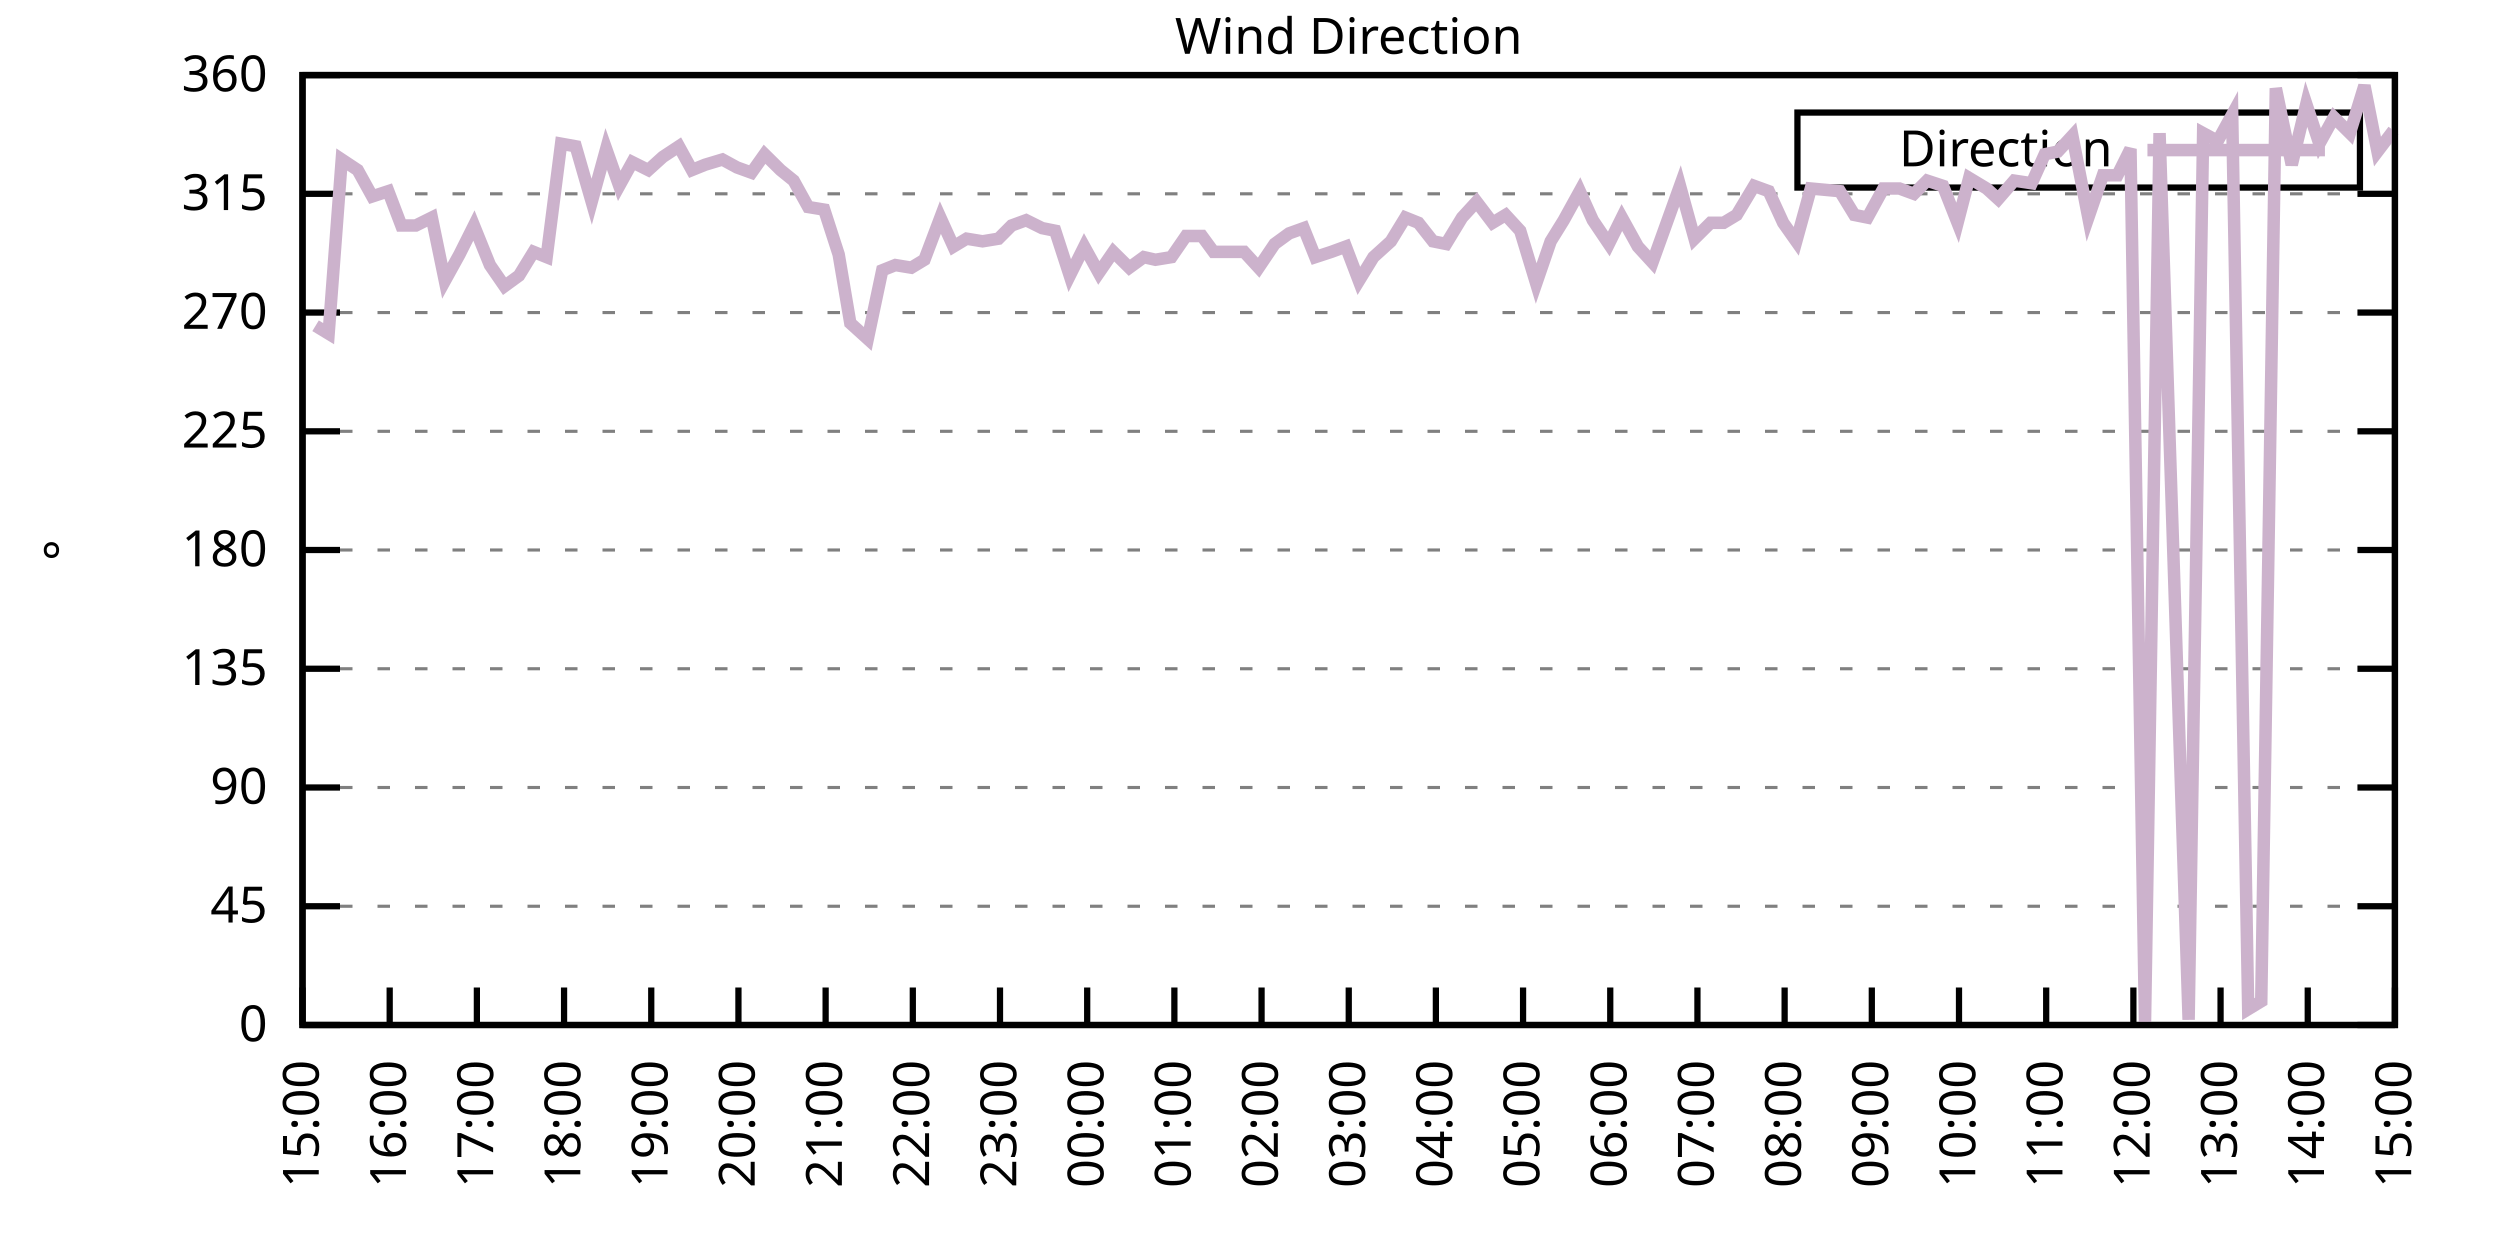
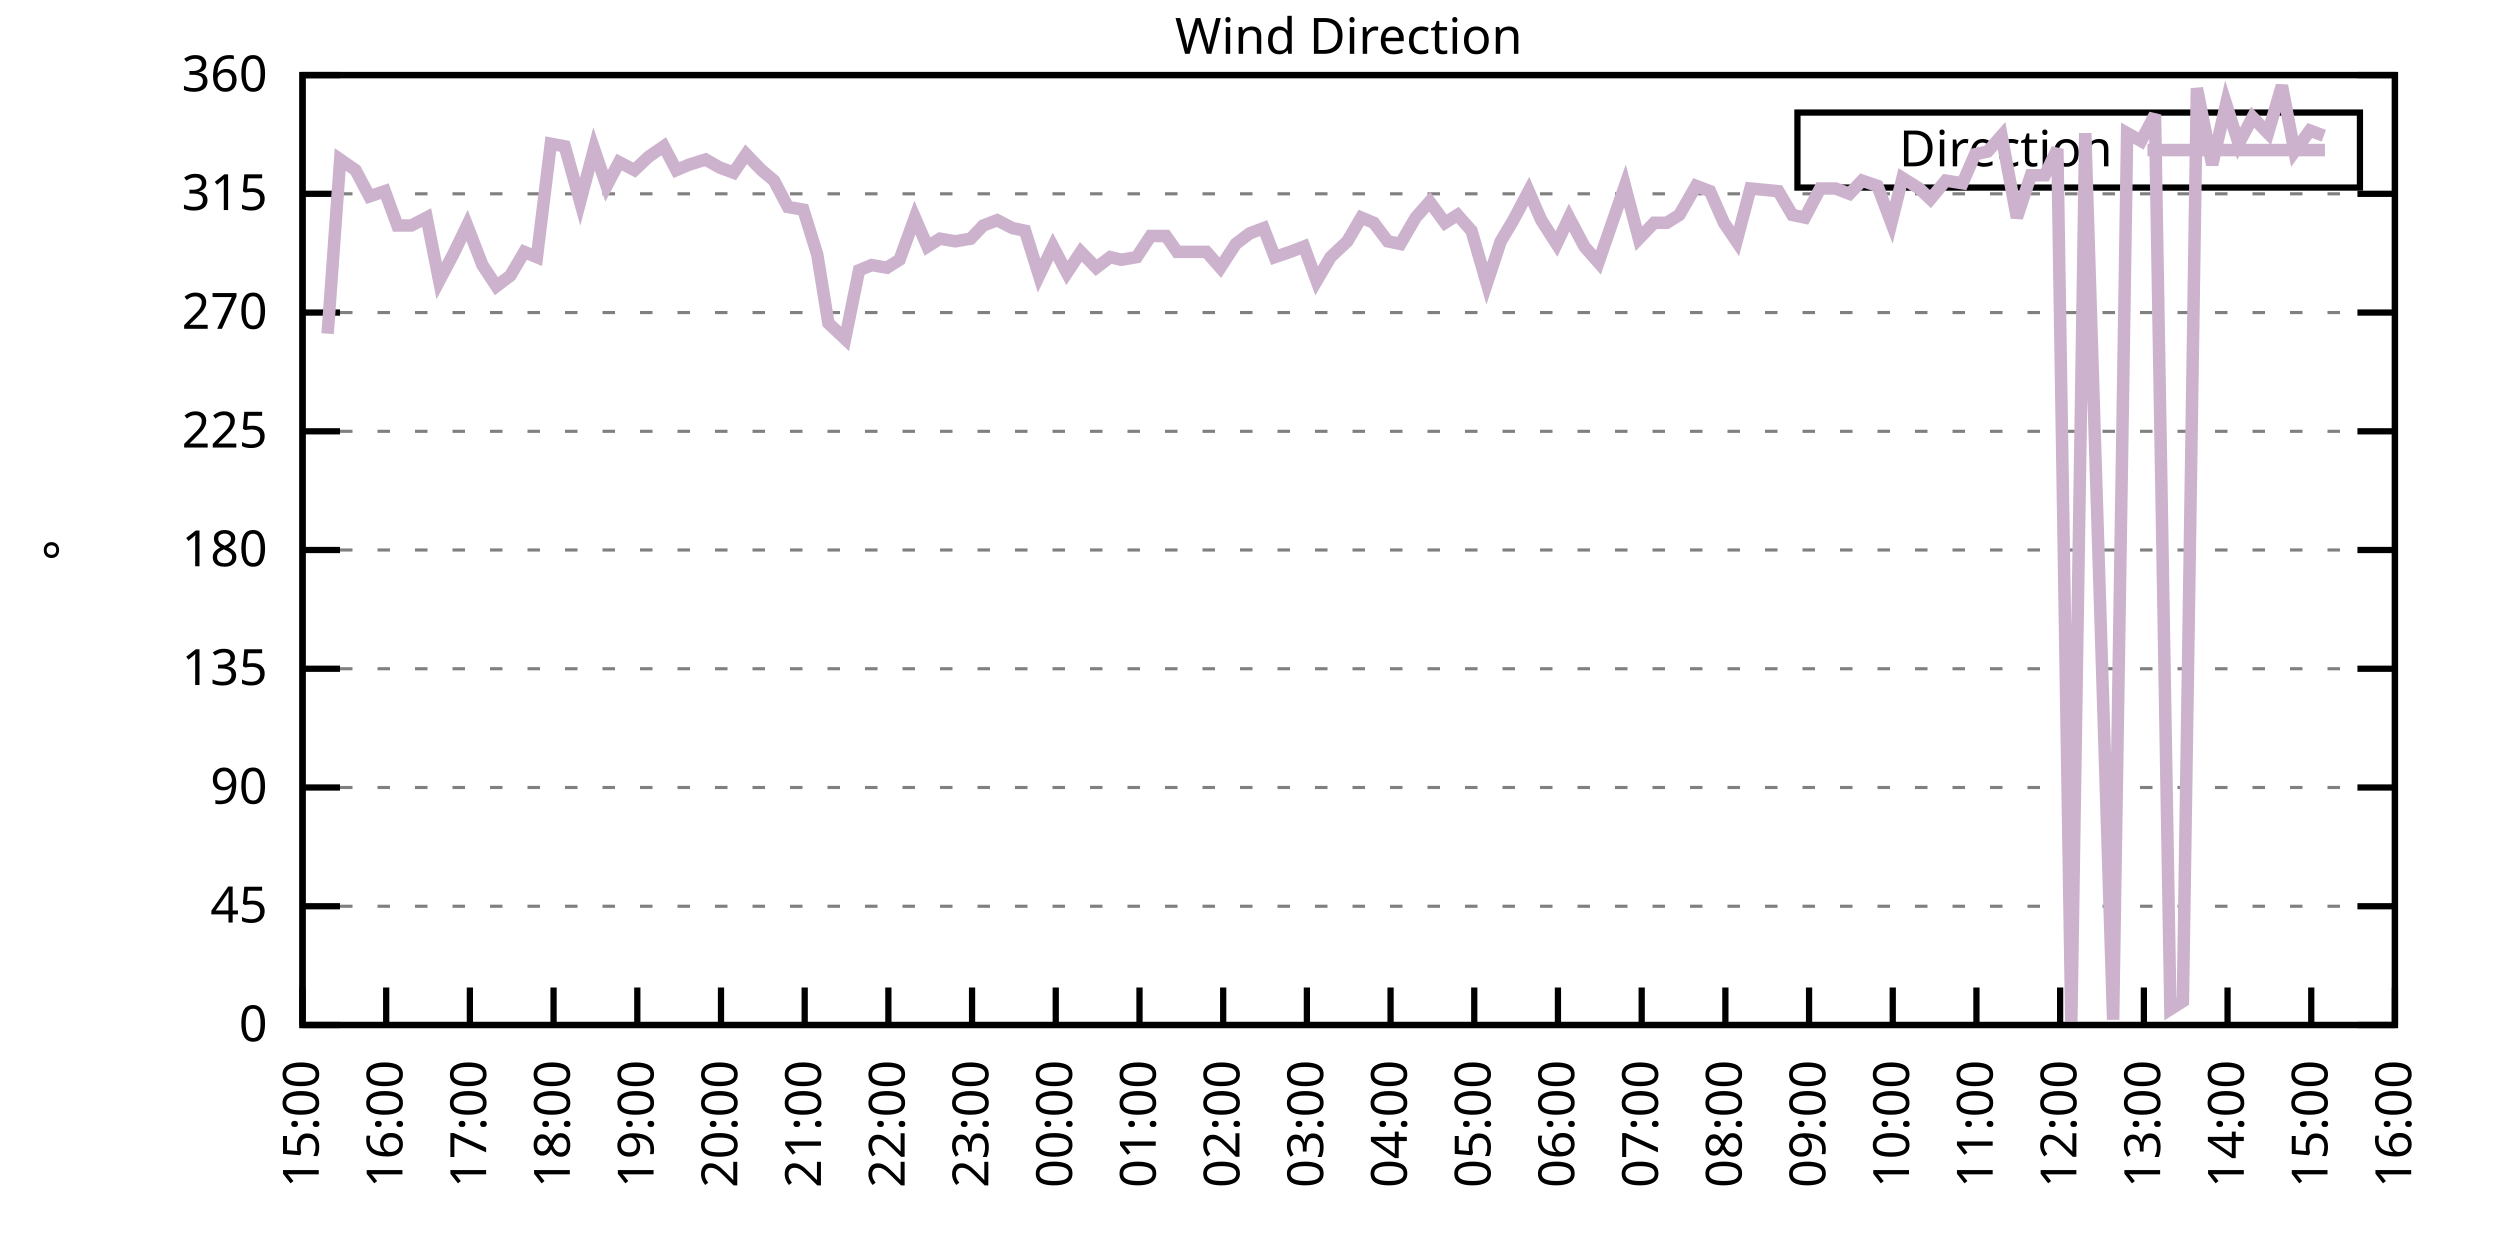
<svg xmlns="http://www.w3.org/2000/svg" xmlns:xlink="http://www.w3.org/1999/xlink" width="400" height="200" viewBox="0 0 400 200">
  <g id="gnuplot_canvas">
    <rect x="0" y="0" width="400" height="200" fill="none" />
    <defs>
      <circle id="gpDot" r="0.5" stroke-width="0.5" stroke="currentColor" />
      <path id="gpPt0" stroke-width="0.333" stroke="currentColor" d="M-1,0 h2 M0,-1 v2" />
      <path id="gpPt1" stroke-width="0.333" stroke="currentColor" d="M-1,-1 L1,1 M1,-1 L-1,1" />
      <path id="gpPt2" stroke-width="0.333" stroke="currentColor" d="M-1,0 L1,0 M0,-1 L0,1 M-1,-1 L1,1 M-1,1 L1,-1" />
      <rect id="gpPt3" stroke-width="0.333" stroke="currentColor" x="-1" y="-1" width="2" height="2" />
      <rect id="gpPt4" stroke-width="0.333" stroke="currentColor" fill="currentColor" x="-1" y="-1" width="2" height="2" />
      <circle id="gpPt5" stroke-width="0.333" stroke="currentColor" cx="0" cy="0" r="1" />
      <use xlink:href="#gpPt5" id="gpPt6" fill="currentColor" stroke="none" />
      <path id="gpPt7" stroke-width="0.333" stroke="currentColor" d="M0,-1.33 L-1.33,0.67 L1.33,0.67 z" />
      <use xlink:href="#gpPt7" id="gpPt8" fill="currentColor" stroke="none" />
      <use xlink:href="#gpPt7" id="gpPt9" stroke="currentColor" transform="rotate(180)" />
      <use xlink:href="#gpPt9" id="gpPt10" fill="currentColor" stroke="none" />
      <use xlink:href="#gpPt3" id="gpPt11" stroke="currentColor" transform="rotate(45)" />
      <use xlink:href="#gpPt11" id="gpPt12" fill="currentColor" stroke="none" />
      <path id="gpPt13" stroke-width="0.333" stroke="currentColor" d="M0,1.330 L1.265,0.411 L0.782,-1.067 L-0.782,-1.076 L-1.265,0.411 z" />
      <use xlink:href="#gpPt13" id="gpPt14" fill="currentColor" stroke="none" />
      <filter id="textbox" filterUnits="objectBoundingBox" x="0" y="0" height="1" width="1">
        <feFlood flood-color="white" flood-opacity="1" result="bgnd" />
        <feComposite in="SourceGraphic" in2="bgnd" operator="atop" />
      </filter>
      <filter id="greybox" filterUnits="objectBoundingBox" x="0" y="0" height="1" width="1">
        <feFlood flood-color="lightgrey" flood-opacity="1" result="grey" />
        <feComposite in="SourceGraphic" in2="grey" operator="atop" />
      </filter>
    </defs>
    <g fill="none" color="white" stroke="currentColor" stroke-width="1.00" stroke-linecap="butt" stroke-linejoin="miter">
</g>
    <g fill="none" color="black" stroke="currentColor" stroke-width="1.00" stroke-linecap="butt" stroke-linejoin="miter">
      <g stroke="none" shape-rendering="crispEdges">
        <polygon fill="rgb(255, 255, 255)" points="48.40,164.00 383.18,164.00 383.18,12.02 48.40,12.02 " />
      </g>
    </g>
    <g fill="none" color="black" stroke="currentColor" stroke-width="1.00" stroke-linecap="butt" stroke-linejoin="miter">
</g>
    <g fill="none" color="black" stroke="black" stroke-width="0.50" stroke-linecap="butt" stroke-linejoin="miter">
</g>
    <g fill="none" color="gray" stroke="currentColor" stroke-width="0.50" stroke-linecap="butt" stroke-linejoin="miter">
      <path stroke="gray" stroke-dasharray="2,4" class="gridline" d="M48.40,164.00 L383.19,164.00  " />
    </g>
    <g fill="none" color="gray" stroke="gray" stroke-width="1.00" stroke-linecap="butt" stroke-linejoin="miter">
</g>
    <g fill="none" color="black" stroke="currentColor" stroke-width="1.00" stroke-linecap="butt" stroke-linejoin="miter">
      <path stroke="black" d="M48.40,164.00 L54.40,164.00 M383.19,164.00 L377.19,164.00  " />
      <g transform="translate(42.80,166.60)" stroke="none" fill="black" font-family="Sans" font-size="8.00" text-anchor="end">
        <text>
          <tspan font-family="Sans"> 0</tspan>
        </text>
      </g>
    </g>
    <g fill="none" color="black" stroke="currentColor" stroke-width="1.00" stroke-linecap="butt" stroke-linejoin="miter">
</g>
    <g fill="none" color="black" stroke="black" stroke-width="0.50" stroke-linecap="butt" stroke-linejoin="miter">
</g>
    <g fill="none" color="gray" stroke="currentColor" stroke-width="0.50" stroke-linecap="butt" stroke-linejoin="miter">
      <path stroke="gray" stroke-dasharray="2,4" class="gridline" d="M48.40,145.00 L383.19,145.00  " />
    </g>
    <g fill="none" color="gray" stroke="gray" stroke-width="1.00" stroke-linecap="butt" stroke-linejoin="miter">
</g>
    <g fill="none" color="black" stroke="currentColor" stroke-width="1.00" stroke-linecap="butt" stroke-linejoin="miter">
      <path stroke="black" d="M48.40,145.00 L54.40,145.00 M383.19,145.00 L377.19,145.00  " />
      <g transform="translate(42.80,147.60)" stroke="none" fill="black" font-family="Sans" font-size="8.00" text-anchor="end">
        <text>
          <tspan font-family="Sans"> 45</tspan>
        </text>
      </g>
    </g>
    <g fill="none" color="black" stroke="currentColor" stroke-width="1.00" stroke-linecap="butt" stroke-linejoin="miter">
</g>
    <g fill="none" color="black" stroke="black" stroke-width="0.50" stroke-linecap="butt" stroke-linejoin="miter">
</g>
    <g fill="none" color="gray" stroke="currentColor" stroke-width="0.50" stroke-linecap="butt" stroke-linejoin="miter">
      <path stroke="gray" stroke-dasharray="2,4" class="gridline" d="M48.40,126.00 L383.19,126.00  " />
    </g>
    <g fill="none" color="gray" stroke="gray" stroke-width="1.00" stroke-linecap="butt" stroke-linejoin="miter">
</g>
    <g fill="none" color="black" stroke="currentColor" stroke-width="1.00" stroke-linecap="butt" stroke-linejoin="miter">
      <path stroke="black" d="M48.40,126.00 L54.40,126.00 M383.19,126.00 L377.19,126.00  " />
      <g transform="translate(42.80,128.60)" stroke="none" fill="black" font-family="Sans" font-size="8.00" text-anchor="end">
        <text>
          <tspan font-family="Sans"> 90</tspan>
        </text>
      </g>
    </g>
    <g fill="none" color="black" stroke="currentColor" stroke-width="1.00" stroke-linecap="butt" stroke-linejoin="miter">
</g>
    <g fill="none" color="black" stroke="black" stroke-width="0.50" stroke-linecap="butt" stroke-linejoin="miter">
</g>
    <g fill="none" color="gray" stroke="currentColor" stroke-width="0.50" stroke-linecap="butt" stroke-linejoin="miter">
      <path stroke="gray" stroke-dasharray="2,4" class="gridline" d="M48.40,107.00 L383.19,107.00  " />
    </g>
    <g fill="none" color="gray" stroke="gray" stroke-width="1.00" stroke-linecap="butt" stroke-linejoin="miter">
</g>
    <g fill="none" color="black" stroke="currentColor" stroke-width="1.00" stroke-linecap="butt" stroke-linejoin="miter">
      <path stroke="black" d="M48.40,107.00 L54.40,107.00 M383.19,107.00 L377.19,107.00  " />
      <g transform="translate(42.80,109.60)" stroke="none" fill="black" font-family="Sans" font-size="8.00" text-anchor="end">
        <text>
          <tspan font-family="Sans"> 135</tspan>
        </text>
      </g>
    </g>
    <g fill="none" color="black" stroke="currentColor" stroke-width="1.00" stroke-linecap="butt" stroke-linejoin="miter">
</g>
    <g fill="none" color="black" stroke="black" stroke-width="0.50" stroke-linecap="butt" stroke-linejoin="miter">
</g>
    <g fill="none" color="gray" stroke="currentColor" stroke-width="0.50" stroke-linecap="butt" stroke-linejoin="miter">
      <path stroke="gray" stroke-dasharray="2,4" class="gridline" d="M48.40,88.00 L383.19,88.00  " />
    </g>
    <g fill="none" color="gray" stroke="gray" stroke-width="1.00" stroke-linecap="butt" stroke-linejoin="miter">
</g>
    <g fill="none" color="black" stroke="currentColor" stroke-width="1.00" stroke-linecap="butt" stroke-linejoin="miter">
      <path stroke="black" d="M48.40,88.00 L54.40,88.00 M383.19,88.00 L377.19,88.00  " />
      <g transform="translate(42.80,90.60)" stroke="none" fill="black" font-family="Sans" font-size="8.00" text-anchor="end">
        <text>
          <tspan font-family="Sans"> 180</tspan>
        </text>
      </g>
    </g>
    <g fill="none" color="black" stroke="currentColor" stroke-width="1.00" stroke-linecap="butt" stroke-linejoin="miter">
</g>
    <g fill="none" color="black" stroke="black" stroke-width="0.50" stroke-linecap="butt" stroke-linejoin="miter">
</g>
    <g fill="none" color="gray" stroke="currentColor" stroke-width="0.50" stroke-linecap="butt" stroke-linejoin="miter">
      <path stroke="gray" stroke-dasharray="2,4" class="gridline" d="M48.40,69.01 L383.19,69.01  " />
    </g>
    <g fill="none" color="gray" stroke="gray" stroke-width="1.00" stroke-linecap="butt" stroke-linejoin="miter">
</g>
    <g fill="none" color="black" stroke="currentColor" stroke-width="1.00" stroke-linecap="butt" stroke-linejoin="miter">
      <path stroke="black" d="M48.40,69.01 L54.40,69.01 M383.19,69.01 L377.19,69.01  " />
      <g transform="translate(42.80,71.61)" stroke="none" fill="black" font-family="Sans" font-size="8.00" text-anchor="end">
        <text>
          <tspan font-family="Sans"> 225</tspan>
        </text>
      </g>
    </g>
    <g fill="none" color="black" stroke="currentColor" stroke-width="1.00" stroke-linecap="butt" stroke-linejoin="miter">
</g>
    <g fill="none" color="black" stroke="black" stroke-width="0.50" stroke-linecap="butt" stroke-linejoin="miter">
</g>
    <g fill="none" color="gray" stroke="currentColor" stroke-width="0.50" stroke-linecap="butt" stroke-linejoin="miter">
      <path stroke="gray" stroke-dasharray="2,4" class="gridline" d="M48.40,50.01 L383.19,50.01  " />
    </g>
    <g fill="none" color="gray" stroke="gray" stroke-width="1.00" stroke-linecap="butt" stroke-linejoin="miter">
</g>
    <g fill="none" color="black" stroke="currentColor" stroke-width="1.00" stroke-linecap="butt" stroke-linejoin="miter">
      <path stroke="black" d="M48.40,50.01 L54.40,50.01 M383.19,50.01 L377.19,50.01  " />
      <g transform="translate(42.80,52.61)" stroke="none" fill="black" font-family="Sans" font-size="8.00" text-anchor="end">
        <text>
          <tspan font-family="Sans"> 270</tspan>
        </text>
      </g>
    </g>
    <g fill="none" color="black" stroke="currentColor" stroke-width="1.00" stroke-linecap="butt" stroke-linejoin="miter">
</g>
    <g fill="none" color="black" stroke="black" stroke-width="0.50" stroke-linecap="butt" stroke-linejoin="miter">
</g>
    <g fill="none" color="gray" stroke="currentColor" stroke-width="0.50" stroke-linecap="butt" stroke-linejoin="miter">
      <path stroke="gray" stroke-dasharray="2,4" class="gridline" d="M48.40,31.01 L383.19,31.01  " />
    </g>
    <g fill="none" color="gray" stroke="gray" stroke-width="1.00" stroke-linecap="butt" stroke-linejoin="miter">
</g>
    <g fill="none" color="black" stroke="currentColor" stroke-width="1.00" stroke-linecap="butt" stroke-linejoin="miter">
      <path stroke="black" d="M48.40,31.01 L54.40,31.01 M383.19,31.01 L377.19,31.01  " />
      <g transform="translate(42.80,33.61)" stroke="none" fill="black" font-family="Sans" font-size="8.00" text-anchor="end">
        <text>
          <tspan font-family="Sans"> 315</tspan>
        </text>
      </g>
    </g>
    <g fill="none" color="black" stroke="currentColor" stroke-width="1.00" stroke-linecap="butt" stroke-linejoin="miter">
</g>
    <g fill="none" color="black" stroke="black" stroke-width="0.50" stroke-linecap="butt" stroke-linejoin="miter">
</g>
    <g fill="none" color="gray" stroke="currentColor" stroke-width="0.50" stroke-linecap="butt" stroke-linejoin="miter">
      <path stroke="gray" stroke-dasharray="2,4" class="gridline" d="M48.40,12.01 L383.19,12.01  " />
    </g>
    <g fill="none" color="gray" stroke="gray" stroke-width="1.00" stroke-linecap="butt" stroke-linejoin="miter">
</g>
    <g fill="none" color="black" stroke="currentColor" stroke-width="1.00" stroke-linecap="butt" stroke-linejoin="miter">
      <path stroke="black" d="M48.40,12.01 L54.40,12.01 M383.19,12.01 L377.19,12.01  " />
      <g transform="translate(42.80,14.61)" stroke="none" fill="black" font-family="Sans" font-size="8.00" text-anchor="end">
        <text>
          <tspan font-family="Sans"> 360</tspan>
        </text>
      </g>
    </g>
    <g fill="none" color="black" stroke="currentColor" stroke-width="1.00" stroke-linecap="butt" stroke-linejoin="miter">
      <path stroke="black" d="M48.40,164.00 L48.40,158.00  " />
      <g transform="translate(51.00,169.60) rotate(270.00)" stroke="none" fill="black" font-family="Sans" font-size="8.00" text-anchor="end">
        <text>
          <tspan font-family="Sans">15:00</tspan>
        </text>
      </g>
    </g>
    <g fill="none" color="black" stroke="currentColor" stroke-width="1.00" stroke-linecap="butt" stroke-linejoin="miter">
-       <path stroke="black" d="M62.35,164.00 L62.35,158.00  " />
-       <g transform="translate(64.95,169.60) rotate(270.00)" stroke="none" fill="black" font-family="Sans" font-size="8.00" text-anchor="end">
+       <path stroke="black" d="M61.79,164.00 L61.79,158.00  " />
+       <g transform="translate(64.39,169.60) rotate(270.00)" stroke="none" fill="black" font-family="Sans" font-size="8.00" text-anchor="end">
        <text>
          <tspan font-family="Sans">16:00</tspan>
        </text>
      </g>
    </g>
    <g fill="none" color="black" stroke="currentColor" stroke-width="1.00" stroke-linecap="butt" stroke-linejoin="miter">
-       <path stroke="black" d="M76.30,164.00 L76.30,158.00  " />
-       <g transform="translate(78.90,169.60) rotate(270.00)" stroke="none" fill="black" font-family="Sans" font-size="8.00" text-anchor="end">
+       <path stroke="black" d="M75.18,164.00 L75.18,158.00  " />
+       <g transform="translate(77.78,169.60) rotate(270.00)" stroke="none" fill="black" font-family="Sans" font-size="8.00" text-anchor="end">
        <text>
          <tspan font-family="Sans">17:00</tspan>
        </text>
      </g>
    </g>
    <g fill="none" color="black" stroke="currentColor" stroke-width="1.00" stroke-linecap="butt" stroke-linejoin="miter">
-       <path stroke="black" d="M90.25,164.00 L90.25,158.00  " />
-       <g transform="translate(92.85,169.60) rotate(270.00)" stroke="none" fill="black" font-family="Sans" font-size="8.00" text-anchor="end">
+       <path stroke="black" d="M88.57,164.00 L88.57,158.00  " />
+       <g transform="translate(91.17,169.60) rotate(270.00)" stroke="none" fill="black" font-family="Sans" font-size="8.00" text-anchor="end">
        <text>
          <tspan font-family="Sans">18:00</tspan>
        </text>
      </g>
    </g>
    <g fill="none" color="black" stroke="currentColor" stroke-width="1.00" stroke-linecap="butt" stroke-linejoin="miter">
-       <path stroke="black" d="M104.20,164.00 L104.20,158.00  " />
-       <g transform="translate(106.80,169.60) rotate(270.00)" stroke="none" fill="black" font-family="Sans" font-size="8.00" text-anchor="end">
+       <path stroke="black" d="M101.97,164.00 L101.97,158.00  " />
+       <g transform="translate(104.57,169.60) rotate(270.00)" stroke="none" fill="black" font-family="Sans" font-size="8.00" text-anchor="end">
        <text>
          <tspan font-family="Sans">19:00</tspan>
        </text>
      </g>
    </g>
    <g fill="none" color="black" stroke="currentColor" stroke-width="1.00" stroke-linecap="butt" stroke-linejoin="miter">
-       <path stroke="black" d="M118.15,164.00 L118.15,158.00  " />
-       <g transform="translate(120.75,169.60) rotate(270.00)" stroke="none" fill="black" font-family="Sans" font-size="8.00" text-anchor="end">
+       <path stroke="black" d="M115.36,164.00 L115.36,158.00  " />
+       <g transform="translate(117.96,169.60) rotate(270.00)" stroke="none" fill="black" font-family="Sans" font-size="8.00" text-anchor="end">
        <text>
          <tspan font-family="Sans">20:00</tspan>
        </text>
      </g>
    </g>
    <g fill="none" color="black" stroke="currentColor" stroke-width="1.00" stroke-linecap="butt" stroke-linejoin="miter">
-       <path stroke="black" d="M132.10,164.00 L132.10,158.00  " />
-       <g transform="translate(134.70,169.60) rotate(270.00)" stroke="none" fill="black" font-family="Sans" font-size="8.00" text-anchor="end">
+       <path stroke="black" d="M128.75,164.00 L128.75,158.00  " />
+       <g transform="translate(131.35,169.60) rotate(270.00)" stroke="none" fill="black" font-family="Sans" font-size="8.00" text-anchor="end">
        <text>
          <tspan font-family="Sans">21:00</tspan>
        </text>
      </g>
    </g>
    <g fill="none" color="black" stroke="currentColor" stroke-width="1.00" stroke-linecap="butt" stroke-linejoin="miter">
-       <path stroke="black" d="M146.05,164.00 L146.05,158.00  " />
-       <g transform="translate(148.65,169.60) rotate(270.00)" stroke="none" fill="black" font-family="Sans" font-size="8.00" text-anchor="end">
+       <path stroke="black" d="M142.14,164.00 L142.14,158.00  " />
+       <g transform="translate(144.74,169.60) rotate(270.00)" stroke="none" fill="black" font-family="Sans" font-size="8.00" text-anchor="end">
        <text>
          <tspan font-family="Sans">22:00</tspan>
        </text>
      </g>
    </g>
    <g fill="none" color="black" stroke="currentColor" stroke-width="1.00" stroke-linecap="butt" stroke-linejoin="miter">
-       <path stroke="black" d="M160.00,164.00 L160.00,158.00  " />
-       <g transform="translate(162.60,169.60) rotate(270.00)" stroke="none" fill="black" font-family="Sans" font-size="8.00" text-anchor="end">
+       <path stroke="black" d="M155.53,164.00 L155.53,158.00  " />
+       <g transform="translate(158.13,169.60) rotate(270.00)" stroke="none" fill="black" font-family="Sans" font-size="8.00" text-anchor="end">
        <text>
          <tspan font-family="Sans">23:00</tspan>
        </text>
      </g>
    </g>
    <g fill="none" color="black" stroke="currentColor" stroke-width="1.00" stroke-linecap="butt" stroke-linejoin="miter">
-       <path stroke="black" d="M173.95,164.00 L173.95,158.00  " />
-       <g transform="translate(176.55,169.60) rotate(270.00)" stroke="none" fill="black" font-family="Sans" font-size="8.00" text-anchor="end">
+       <path stroke="black" d="M168.92,164.00 L168.92,158.00  " />
+       <g transform="translate(171.52,169.60) rotate(270.00)" stroke="none" fill="black" font-family="Sans" font-size="8.00" text-anchor="end">
        <text>
          <tspan font-family="Sans">00:00</tspan>
        </text>
      </g>
    </g>
    <g fill="none" color="black" stroke="currentColor" stroke-width="1.00" stroke-linecap="butt" stroke-linejoin="miter">
-       <path stroke="black" d="M187.90,164.00 L187.90,158.00  " />
-       <g transform="translate(190.50,169.60) rotate(270.00)" stroke="none" fill="black" font-family="Sans" font-size="8.00" text-anchor="end">
+       <path stroke="black" d="M182.32,164.00 L182.32,158.00  " />
+       <g transform="translate(184.92,169.60) rotate(270.00)" stroke="none" fill="black" font-family="Sans" font-size="8.00" text-anchor="end">
        <text>
          <tspan font-family="Sans">01:00</tspan>
        </text>
      </g>
    </g>
    <g fill="none" color="black" stroke="currentColor" stroke-width="1.00" stroke-linecap="butt" stroke-linejoin="miter">
-       <path stroke="black" d="M201.85,164.00 L201.85,158.00  " />
-       <g transform="translate(204.45,169.60) rotate(270.00)" stroke="none" fill="black" font-family="Sans" font-size="8.00" text-anchor="end">
+       <path stroke="black" d="M195.71,164.00 L195.71,158.00  " />
+       <g transform="translate(198.31,169.60) rotate(270.00)" stroke="none" fill="black" font-family="Sans" font-size="8.00" text-anchor="end">
        <text>
          <tspan font-family="Sans">02:00</tspan>
        </text>
      </g>
    </g>
    <g fill="none" color="black" stroke="currentColor" stroke-width="1.00" stroke-linecap="butt" stroke-linejoin="miter">
-       <path stroke="black" d="M215.80,164.00 L215.80,158.00  " />
-       <g transform="translate(218.40,169.60) rotate(270.00)" stroke="none" fill="black" font-family="Sans" font-size="8.00" text-anchor="end">
+       <path stroke="black" d="M209.10,164.00 L209.10,158.00  " />
+       <g transform="translate(211.70,169.60) rotate(270.00)" stroke="none" fill="black" font-family="Sans" font-size="8.00" text-anchor="end">
        <text>
          <tspan font-family="Sans">03:00</tspan>
        </text>
      </g>
    </g>
    <g fill="none" color="black" stroke="currentColor" stroke-width="1.00" stroke-linecap="butt" stroke-linejoin="miter">
-       <path stroke="black" d="M229.74,164.00 L229.74,158.00  " />
-       <g transform="translate(232.34,169.60) rotate(270.00)" stroke="none" fill="black" font-family="Sans" font-size="8.00" text-anchor="end">
+       <path stroke="black" d="M222.49,164.00 L222.49,158.00  " />
+       <g transform="translate(225.09,169.60) rotate(270.00)" stroke="none" fill="black" font-family="Sans" font-size="8.00" text-anchor="end">
        <text>
          <tspan font-family="Sans">04:00</tspan>
        </text>
      </g>
    </g>
    <g fill="none" color="black" stroke="currentColor" stroke-width="1.00" stroke-linecap="butt" stroke-linejoin="miter">
-       <path stroke="black" d="M243.69,164.00 L243.69,158.00  " />
-       <g transform="translate(246.29,169.60) rotate(270.00)" stroke="none" fill="black" font-family="Sans" font-size="8.00" text-anchor="end">
+       <path stroke="black" d="M235.88,164.00 L235.88,158.00  " />
+       <g transform="translate(238.48,169.60) rotate(270.00)" stroke="none" fill="black" font-family="Sans" font-size="8.00" text-anchor="end">
        <text>
          <tspan font-family="Sans">05:00</tspan>
        </text>
      </g>
    </g>
    <g fill="none" color="black" stroke="currentColor" stroke-width="1.00" stroke-linecap="butt" stroke-linejoin="miter">
-       <path stroke="black" d="M257.64,164.00 L257.64,158.00  " />
-       <g transform="translate(260.24,169.60) rotate(270.00)" stroke="none" fill="black" font-family="Sans" font-size="8.00" text-anchor="end">
+       <path stroke="black" d="M249.27,164.00 L249.27,158.00  " />
+       <g transform="translate(251.87,169.60) rotate(270.00)" stroke="none" fill="black" font-family="Sans" font-size="8.00" text-anchor="end">
        <text>
          <tspan font-family="Sans">06:00</tspan>
        </text>
      </g>
    </g>
    <g fill="none" color="black" stroke="currentColor" stroke-width="1.00" stroke-linecap="butt" stroke-linejoin="miter">
-       <path stroke="black" d="M271.59,164.00 L271.59,158.00  " />
-       <g transform="translate(274.19,169.60) rotate(270.00)" stroke="none" fill="black" font-family="Sans" font-size="8.00" text-anchor="end">
+       <path stroke="black" d="M262.67,164.00 L262.67,158.00  " />
+       <g transform="translate(265.27,169.60) rotate(270.00)" stroke="none" fill="black" font-family="Sans" font-size="8.00" text-anchor="end">
        <text>
          <tspan font-family="Sans">07:00</tspan>
        </text>
      </g>
    </g>
    <g fill="none" color="black" stroke="currentColor" stroke-width="1.00" stroke-linecap="butt" stroke-linejoin="miter">
-       <path stroke="black" d="M285.54,164.00 L285.54,158.00  " />
-       <g transform="translate(288.14,169.60) rotate(270.00)" stroke="none" fill="black" font-family="Sans" font-size="8.00" text-anchor="end">
+       <path stroke="black" d="M276.06,164.00 L276.06,158.00  " />
+       <g transform="translate(278.66,169.60) rotate(270.00)" stroke="none" fill="black" font-family="Sans" font-size="8.00" text-anchor="end">
        <text>
          <tspan font-family="Sans">08:00</tspan>
        </text>
      </g>
    </g>
    <g fill="none" color="black" stroke="currentColor" stroke-width="1.00" stroke-linecap="butt" stroke-linejoin="miter">
-       <path stroke="black" d="M299.49,164.00 L299.49,158.00  " />
-       <g transform="translate(302.09,169.60) rotate(270.00)" stroke="none" fill="black" font-family="Sans" font-size="8.00" text-anchor="end">
+       <path stroke="black" d="M289.45,164.00 L289.45,158.00  " />
+       <g transform="translate(292.05,169.60) rotate(270.00)" stroke="none" fill="black" font-family="Sans" font-size="8.00" text-anchor="end">
        <text>
          <tspan font-family="Sans">09:00</tspan>
        </text>
      </g>
    </g>
    <g fill="none" color="black" stroke="currentColor" stroke-width="1.00" stroke-linecap="butt" stroke-linejoin="miter">
-       <path stroke="black" d="M313.44,164.00 L313.44,158.00  " />
-       <g transform="translate(316.04,169.60) rotate(270.00)" stroke="none" fill="black" font-family="Sans" font-size="8.00" text-anchor="end">
+       <path stroke="black" d="M302.84,164.00 L302.84,158.00  " />
+       <g transform="translate(305.44,169.60) rotate(270.00)" stroke="none" fill="black" font-family="Sans" font-size="8.00" text-anchor="end">
        <text>
          <tspan font-family="Sans">10:00</tspan>
        </text>
      </g>
    </g>
    <g fill="none" color="black" stroke="currentColor" stroke-width="1.00" stroke-linecap="butt" stroke-linejoin="miter">
-       <path stroke="black" d="M327.39,164.00 L327.39,158.00  " />
-       <g transform="translate(329.99,169.60) rotate(270.00)" stroke="none" fill="black" font-family="Sans" font-size="8.00" text-anchor="end">
+       <path stroke="black" d="M316.23,164.00 L316.23,158.00  " />
+       <g transform="translate(318.83,169.60) rotate(270.00)" stroke="none" fill="black" font-family="Sans" font-size="8.00" text-anchor="end">
        <text>
          <tspan font-family="Sans">11:00</tspan>
        </text>
      </g>
    </g>
    <g fill="none" color="black" stroke="currentColor" stroke-width="1.00" stroke-linecap="butt" stroke-linejoin="miter">
-       <path stroke="black" d="M341.34,164.00 L341.34,158.00  " />
-       <g transform="translate(343.94,169.60) rotate(270.00)" stroke="none" fill="black" font-family="Sans" font-size="8.00" text-anchor="end">
+       <path stroke="black" d="M329.62,164.00 L329.62,158.00  " />
+       <g transform="translate(332.22,169.60) rotate(270.00)" stroke="none" fill="black" font-family="Sans" font-size="8.00" text-anchor="end">
        <text>
          <tspan font-family="Sans">12:00</tspan>
        </text>
      </g>
    </g>
    <g fill="none" color="black" stroke="currentColor" stroke-width="1.00" stroke-linecap="butt" stroke-linejoin="miter">
-       <path stroke="black" d="M355.29,164.00 L355.29,158.00  " />
-       <g transform="translate(357.89,169.60) rotate(270.00)" stroke="none" fill="black" font-family="Sans" font-size="8.00" text-anchor="end">
+       <path stroke="black" d="M343.02,164.00 L343.02,158.00  " />
+       <g transform="translate(345.62,169.60) rotate(270.00)" stroke="none" fill="black" font-family="Sans" font-size="8.00" text-anchor="end">
        <text>
          <tspan font-family="Sans">13:00</tspan>
        </text>
      </g>
    </g>
    <g fill="none" color="black" stroke="currentColor" stroke-width="1.00" stroke-linecap="butt" stroke-linejoin="miter">
-       <path stroke="black" d="M369.24,164.00 L369.24,158.00  " />
-       <g transform="translate(371.84,169.60) rotate(270.00)" stroke="none" fill="black" font-family="Sans" font-size="8.00" text-anchor="end">
+       <path stroke="black" d="M356.41,164.00 L356.41,158.00  " />
+       <g transform="translate(359.01,169.60) rotate(270.00)" stroke="none" fill="black" font-family="Sans" font-size="8.00" text-anchor="end">
        <text>
          <tspan font-family="Sans">14:00</tspan>
+         </text>
+       </g>
+     </g>
+     <g fill="none" color="black" stroke="currentColor" stroke-width="1.00" stroke-linecap="butt" stroke-linejoin="miter">
+       <path stroke="black" d="M369.80,164.00 L369.80,158.00  " />
+       <g transform="translate(372.40,169.60) rotate(270.00)" stroke="none" fill="black" font-family="Sans" font-size="8.00" text-anchor="end">
+         <text>
+           <tspan font-family="Sans">15:00</tspan>
        </text>
      </g>
    </g>
    <g fill="none" color="black" stroke="currentColor" stroke-width="1.00" stroke-linecap="butt" stroke-linejoin="miter">
      <path stroke="black" d="M383.19,164.00 L383.19,158.00  " />
      <g transform="translate(385.79,169.60) rotate(270.00)" stroke="none" fill="black" font-family="Sans" font-size="8.00" text-anchor="end">
        <text>
-           <tspan font-family="Sans">15:00</tspan>
+           <tspan font-family="Sans">16:00</tspan>
        </text>
      </g>
    </g>
    <g fill="none" color="black" stroke="currentColor" stroke-width="1.00" stroke-linecap="butt" stroke-linejoin="miter">
</g>
    <g fill="none" color="black" stroke="currentColor" stroke-width="1.00" stroke-linecap="butt" stroke-linejoin="miter">
      <path stroke="black" d="M48.40,12.01 L48.40,164.00 L383.19,164.00 L383.19,12.01 L48.40,12.01 Z  " />
    </g>
    <g fill="none" color="black" stroke="currentColor" stroke-width="1.00" stroke-linecap="butt" stroke-linejoin="miter">
</g>
    <g fill="none" color="black" stroke="currentColor" stroke-width="1.00" stroke-linecap="butt" stroke-linejoin="miter">
      <path stroke="black" d="M287.59,30.01 L287.59,18.01 L377.59,18.01 L377.59,30.01 L287.59,30.01 Z  " />
    </g>
    <g id="Wind_direction_plot_1">
      <g fill="none" color="white" stroke="black" stroke-width="2.00" stroke-linecap="butt" stroke-linejoin="miter">
</g>
      <g fill="none" color="black" stroke="currentColor" stroke-width="2.00" stroke-linecap="butt" stroke-linejoin="miter">
        <g transform="translate(337.99,26.61)" stroke="none" fill="black" font-family="Sans" font-size="8.00" text-anchor="end">
          <text>
            <tspan font-family="Sans">Direction</tspan>
          </text>
        </g>
      </g>
      <g fill="none" color="black" stroke="currentColor" stroke-width="2.00" stroke-linecap="butt" stroke-linejoin="miter">
-         <path stroke="rgb(204, 178, 204)" d="M343.59,24.01 L371.99,24.01 M50.49,52.12 L52.58,53.39 L54.68,25.52 L57.23,27.21 L59.56,31.43 L62.12,30.59   L64.21,36.08 L66.53,36.08 L69.09,34.81 L71.18,44.94 L73.51,40.72 L75.83,36.08 L78.39,42.41 L80.72,45.79   L83.04,44.10 L85.37,40.30 L87.46,41.14 L89.78,22.99 L92.11,23.41 L94.67,32.28 L96.99,23.83 L99.08,29.74   L101.18,25.94 L103.73,27.21 L106.06,25.10 L108.62,23.41 L110.71,27.21 L112.80,26.36 L115.59,25.52 L117.92,26.79   L120.24,27.63 L122.33,24.68 L124.89,27.21 L126.98,28.90 L129.31,33.12 L131.87,33.54 L134.19,40.72 L136.05,51.70   L138.84,54.23 L141.16,43.25 L143.26,42.41 L145.81,42.83 L147.91,41.56 L150.46,34.81 L152.56,39.45 L154.65,38.19   L157.21,38.61 L159.76,38.19 L161.86,36.08 L164.18,35.23 L166.74,36.50 L168.83,36.92 L171.16,44.10 L173.48,39.45   L175.81,43.67 L178.13,40.30 L180.69,42.83 L183.01,41.14 L184.87,41.56 L187.43,41.14 L189.76,37.76 L192.31,37.76   L194.17,40.30 L196.96,40.30 L199.06,40.30 L201.38,42.83 L203.94,39.03 L206.26,37.34 L208.59,36.50 L210.45,41.14   L213.01,40.30 L215.33,39.45 L217.42,44.94 L219.75,41.14 L222.54,38.61 L224.86,34.81 L226.95,35.65 L229.28,38.61   L231.37,39.03 L233.93,34.81 L236.25,32.28 L238.81,35.65 L240.90,34.39 L243.23,36.92 L245.79,45.36 L248.11,38.61   L250.20,35.23 L252.76,30.59 L254.85,35.23 L257.41,39.03 L259.50,34.81 L262.06,39.45 L264.39,41.99 L268.80,29.74   L271.13,38.19 L273.69,35.65 L275.78,35.65 L277.87,34.39 L280.66,29.74 L282.99,30.59 L285.31,35.65 L287.40,38.61   L289.73,30.16 L294.38,30.59 L296.70,34.39 L298.80,34.81 L301.35,30.16 L303.91,30.16 L306.23,31.01 L308.33,28.90   L310.88,29.74 L313.21,35.65 L315.07,28.48 L317.86,30.16 L319.72,31.85 L322.28,28.90 L325.07,29.32 L327.16,24.68   L329.25,24.25 L331.58,21.72 L334.13,34.81 L336.46,28.05 L338.78,28.05 L340.88,23.83 L343.20,163.58 L345.53,21.30   L350.18,163.16 L352.50,21.30 L354.83,22.56 L357.15,18.34 L359.71,161.47 L361.80,160.20 L364.13,14.12 L366.68,26.36   L369.01,16.65 L371.10,22.99 L373.43,18.77 L375.98,21.30 L378.31,13.70 L380.40,24.25 L382.96,20.88  " />
+         <path stroke="rgb(204, 178, 204)" d="M343.59,24.01 L371.99,24.01 M52.42,53.39 L54.43,25.52 L56.88,27.21 L59.11,31.43 L61.57,30.59 L63.58,36.08   L65.81,36.08 L68.26,34.81 L70.27,44.94 L72.50,40.72 L74.74,36.08 L77.19,42.41 L79.42,45.79 L81.66,44.10   L83.89,40.30 L85.90,41.14 L88.13,22.99 L90.36,23.41 L92.82,32.28 L95.05,23.83 L97.06,29.74 L99.06,25.94   L101.52,27.21 L103.75,25.10 L106.21,23.41 L108.22,27.21 L110.22,26.36 L112.90,25.52 L115.13,26.79 L117.37,27.63   L119.38,24.68 L121.83,27.21 L123.84,28.90 L126.07,33.12 L128.53,33.54 L130.76,40.72 L132.54,51.70 L135.22,54.23   L137.45,43.25 L139.46,42.41 L141.92,42.83 L143.93,41.56 L146.38,34.81 L148.39,39.45 L150.40,38.19 L152.85,38.61   L155.31,38.19 L157.32,36.08 L159.55,35.23 L162.01,36.50 L164.01,36.92 L166.25,44.10 L168.48,39.45 L170.71,43.67   L172.94,40.30 L175.40,42.83 L177.63,41.14 L179.41,41.56 L181.87,41.14 L184.10,37.76 L186.56,37.76 L188.34,40.30   L191.02,40.30 L193.03,40.30 L195.26,42.83 L197.72,39.03 L199.95,37.34 L202.18,36.50 L203.97,41.14 L206.42,40.30   L208.65,39.45 L210.66,44.94 L212.89,41.14 L215.57,38.61 L217.80,34.81 L219.81,35.65 L222.04,38.61 L224.05,39.03   L226.51,34.81 L228.74,32.28 L231.20,35.65 L233.20,34.39 L235.44,36.92 L237.89,45.36 L240.12,38.61 L242.13,35.23   L244.59,30.59 L246.60,35.23 L249.05,39.03 L251.06,34.81 L253.51,39.45 L255.75,41.99 L259.99,29.74 L262.22,38.19   L264.67,35.65 L266.68,35.65 L268.69,34.39 L271.37,29.74 L273.60,30.59 L275.83,35.65 L277.84,38.61 L280.07,30.16   L284.54,30.59 L286.77,34.39 L288.78,34.81 L291.23,30.16 L293.69,30.16 L295.92,31.01 L297.93,28.90 L300.39,29.74   L302.62,35.65 L304.40,28.48 L307.08,30.16 L308.87,31.85 L311.32,28.90 L314.00,29.32 L316.01,24.68 L318.02,24.25   L320.25,21.72 L322.70,34.81 L324.94,28.05 L327.17,28.05 L329.18,23.83 L331.41,163.58 L333.64,21.30 L338.10,163.16   L340.34,21.30 L342.57,22.56 L344.80,18.34 L347.26,161.47 L349.26,160.20 L351.50,14.12 L353.95,26.36 L356.18,16.65   L358.19,22.99 L360.42,18.77 L362.88,21.30 L365.11,13.70 L367.12,24.25 L369.58,20.88 L371.81,21.72  " />
      </g>
    </g>
    <g fill="none" color="black" stroke="currentColor" stroke-width="2.00" stroke-linecap="butt" stroke-linejoin="miter">
</g>
    <g fill="none" color="black" stroke="black" stroke-width="1.00" stroke-linecap="butt" stroke-linejoin="miter">
</g>
    <g fill="none" color="black" stroke="currentColor" stroke-width="1.00" stroke-linecap="butt" stroke-linejoin="miter">
      <path stroke="black" d="M48.40,12.01 L48.40,164.00 L383.19,164.00 L383.19,12.01 L48.40,12.01 Z  " />
      <g transform="translate(12.80,88.01) rotate(270.00)" stroke="none" fill="black" font-family="Sans" font-size="8.00" text-anchor="middle">
        <text>
          <tspan font-family="Sans">°</tspan>
        </text>
      </g>
    </g>
    <g fill="none" color="black" stroke="currentColor" stroke-width="1.00" stroke-linecap="butt" stroke-linejoin="miter">
</g>
    <g fill="none" color="black" stroke="currentColor" stroke-width="1.00" stroke-linecap="butt" stroke-linejoin="miter">
      <g transform="translate(215.79,8.61)" stroke="none" fill="black" font-family="Sans" font-size="8.00" text-anchor="middle">
        <text>
          <tspan font-family="Sans">Wind Direction</tspan>
        </text>
      </g>
    </g>
    <g fill="none" color="black" stroke="currentColor" stroke-width="1.00" stroke-linecap="butt" stroke-linejoin="miter">
</g>
  </g>
</svg>
